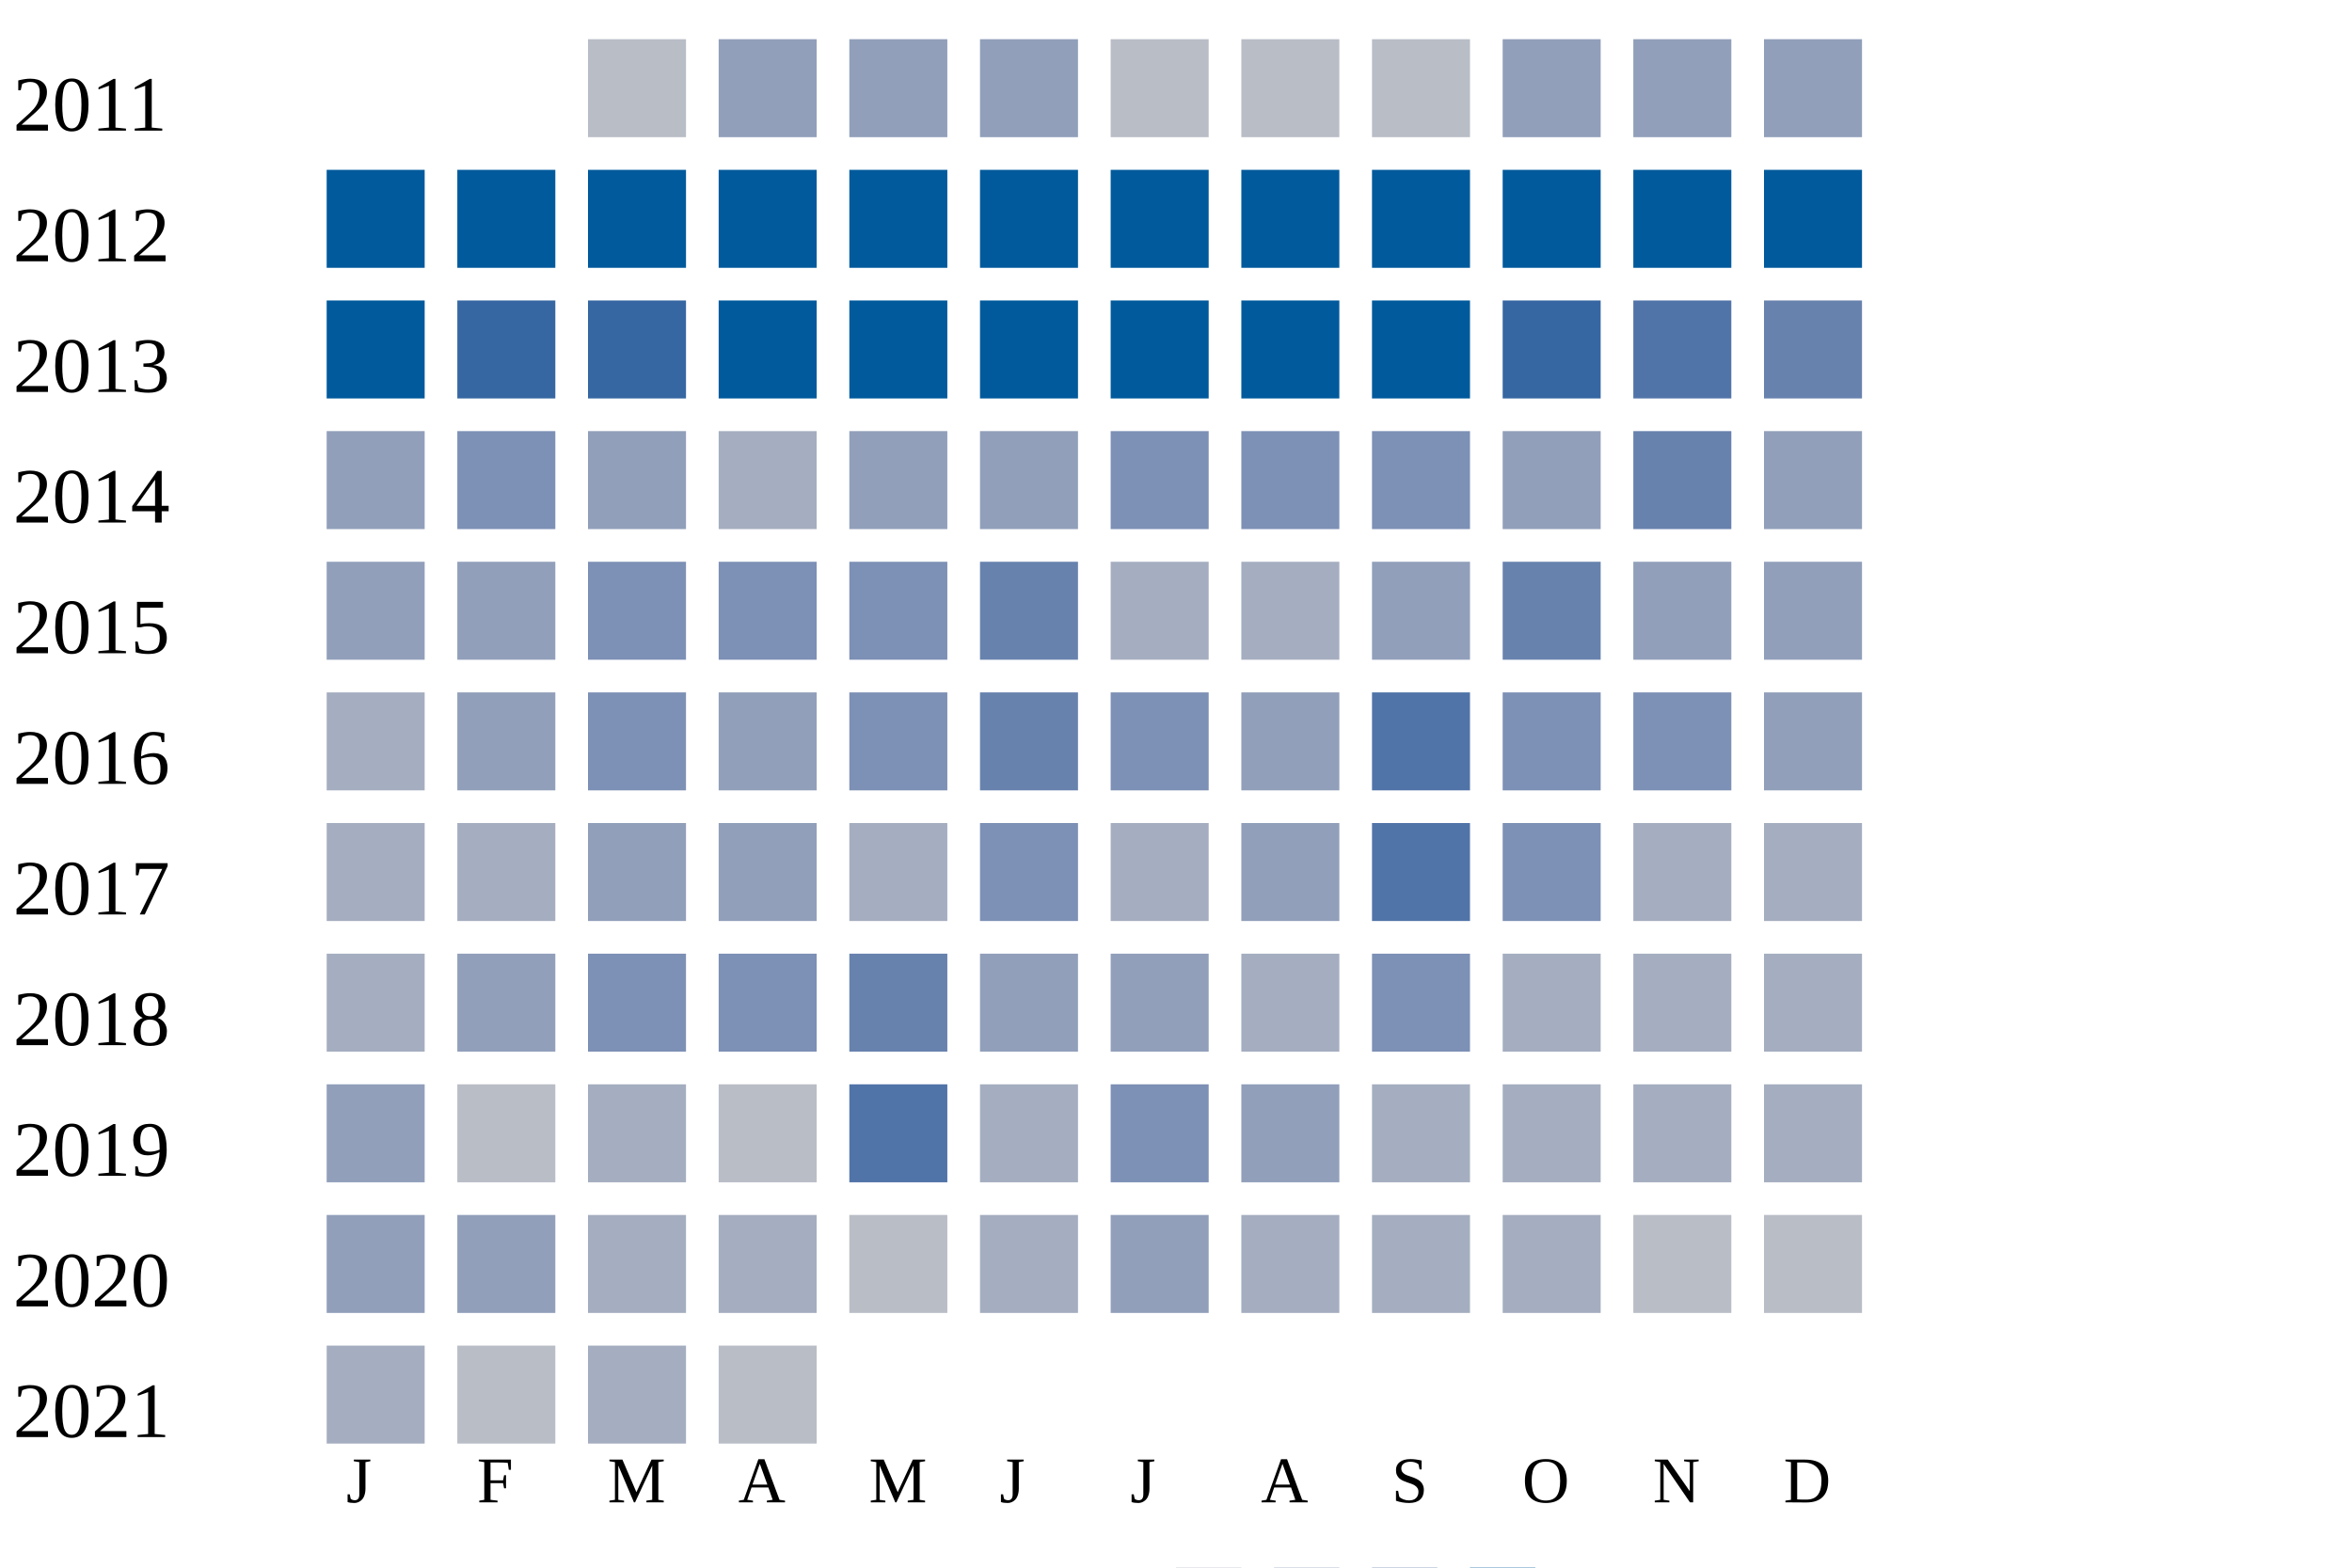
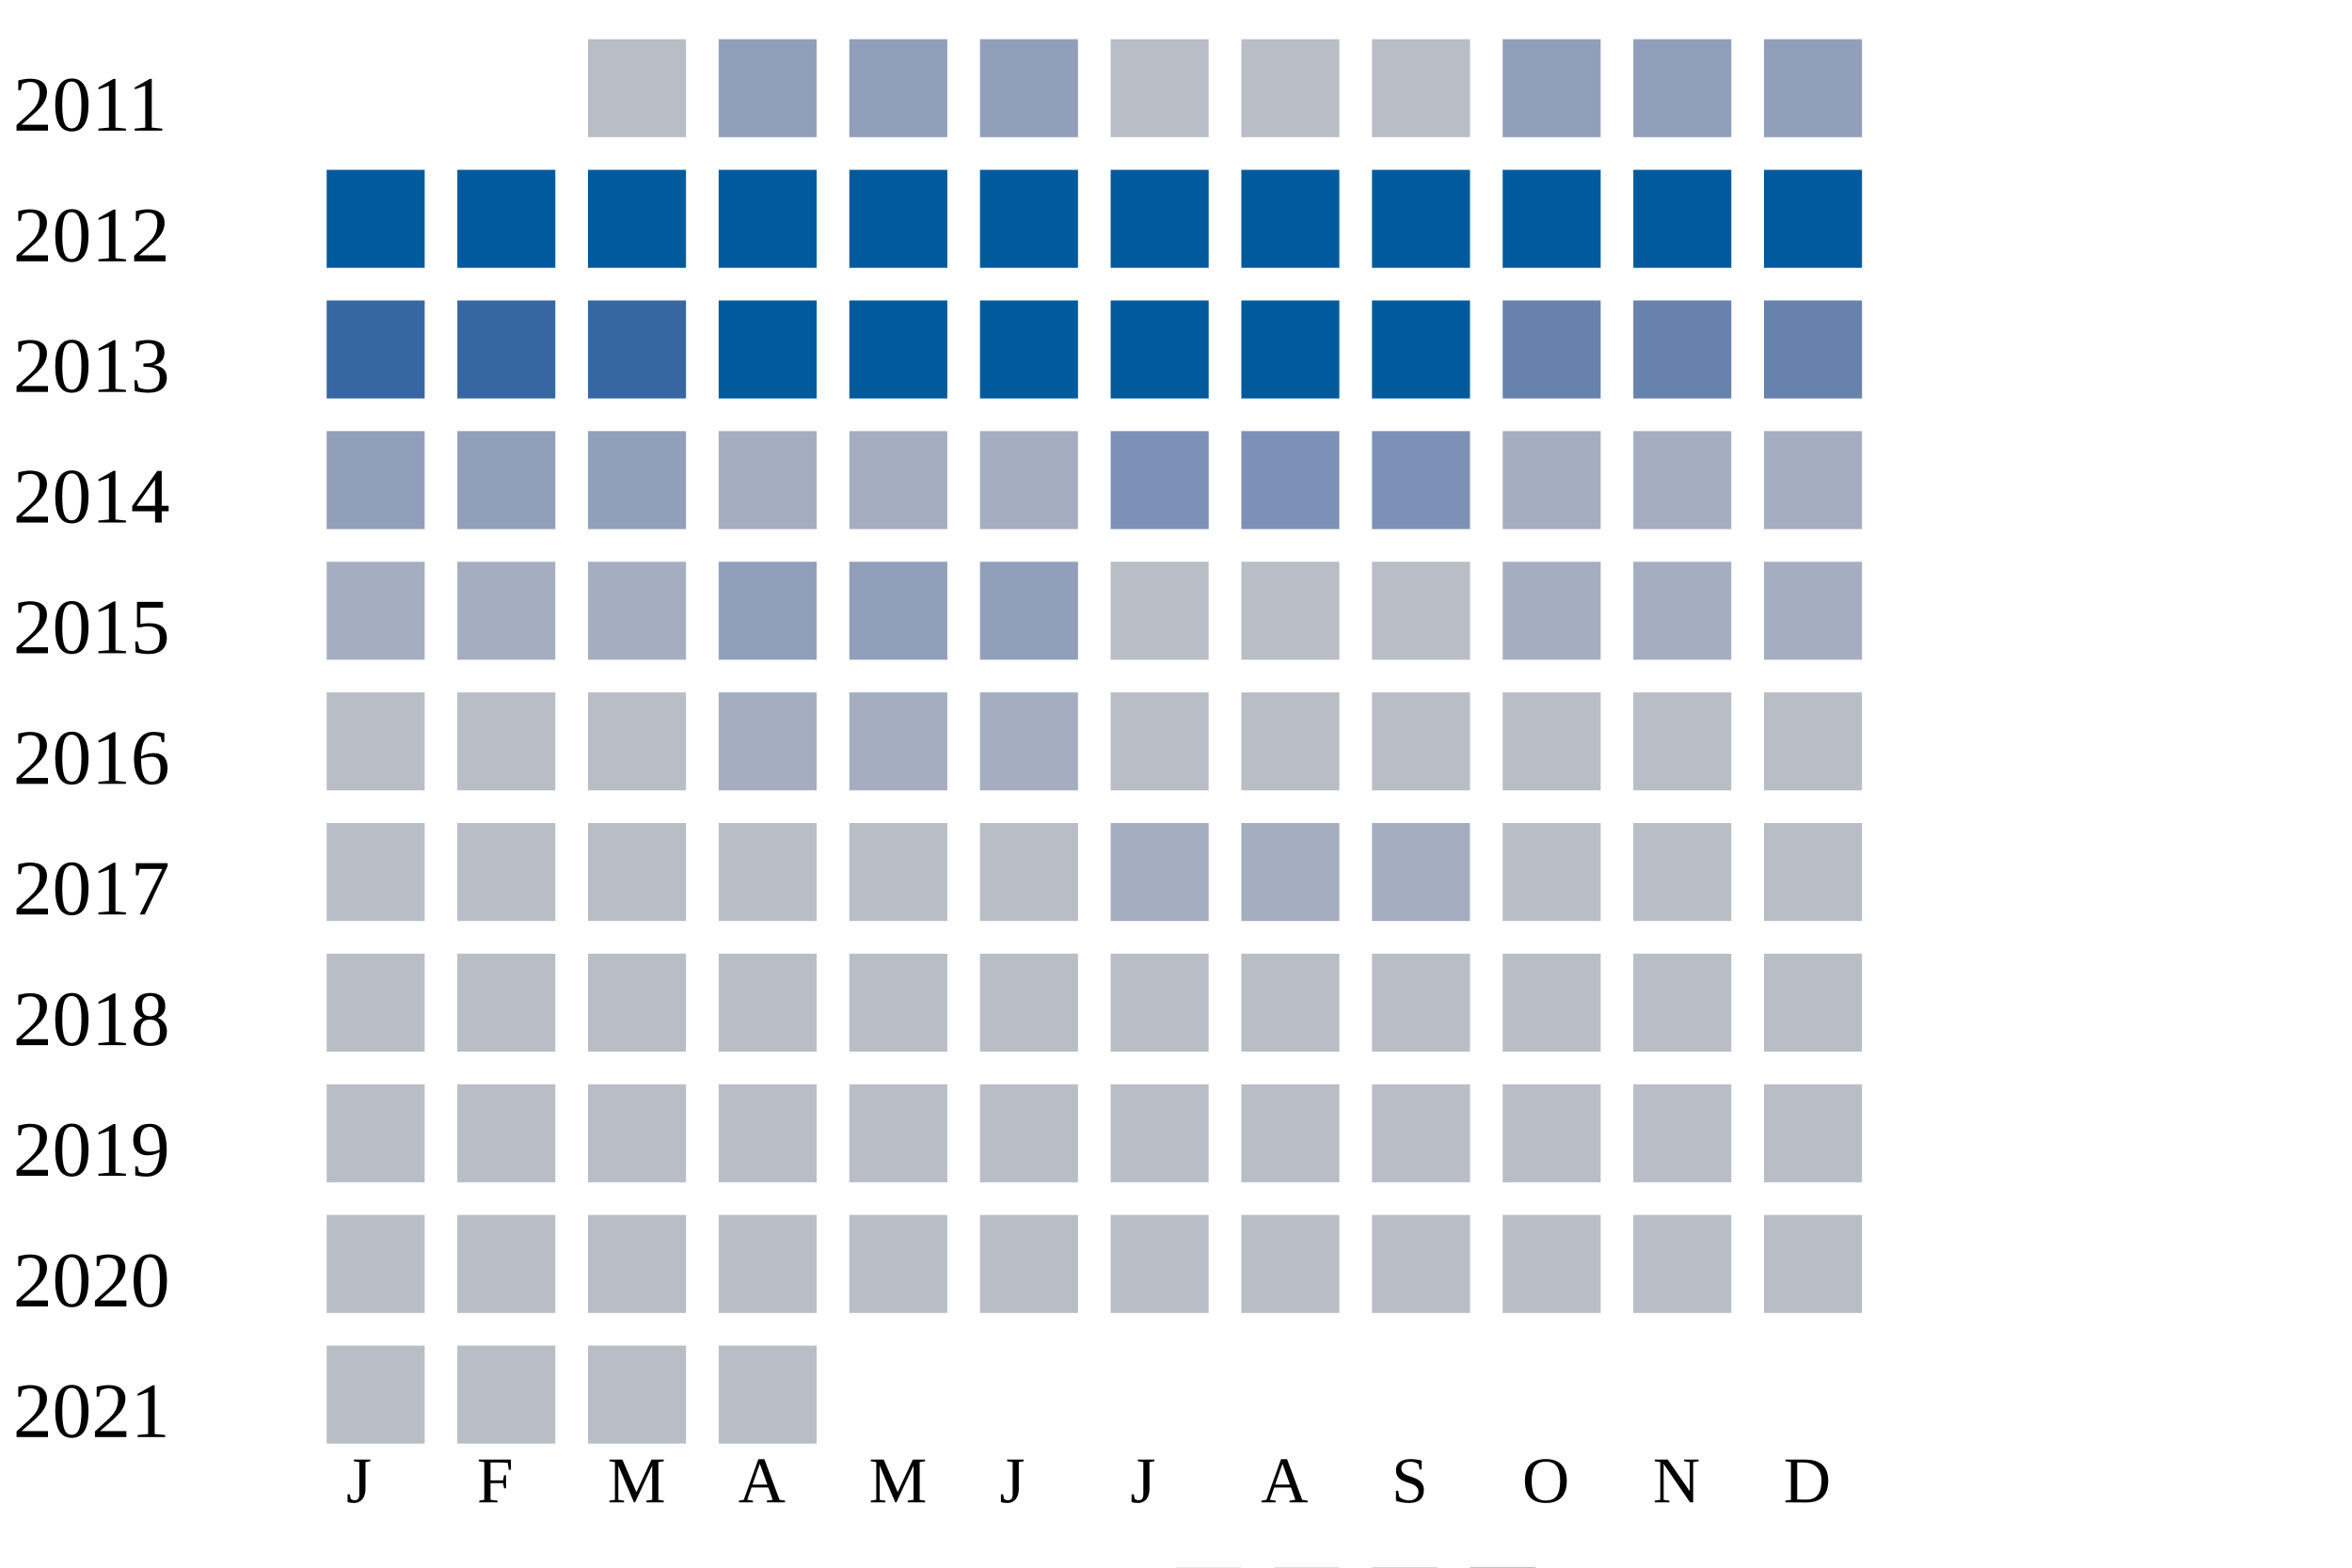
<svg xmlns="http://www.w3.org/2000/svg" width="360" height="240">
  <g transform="translate(0 0)">
    <text x="2" y="20">2011</text>
    <rect x="90" y="6" width="15" height="15" fill="#b9bdc6" />
    <rect x="110" y="6" width="15" height="15" fill="#919fba" />
    <rect x="130" y="6" width="15" height="15" fill="#919fba" />
    <rect x="150" y="6" width="15" height="15" fill="#919fba" />
    <rect x="170" y="6" width="15" height="15" fill="#b9bdc6" />
    <rect x="190" y="6" width="15" height="15" fill="#b9bdc6" />
    <rect x="210" y="6" width="15" height="15" fill="#b9bdc6" />
    <rect x="230" y="6" width="15" height="15" fill="#919fba" />
    <rect x="250" y="6" width="15" height="15" fill="#919fba" />
    <rect x="270" y="6" width="15" height="15" fill="#919fba" />
  </g>
  <g transform="translate(0 20)">
    <text x="2" y="20">2012</text>
    <rect x="50" y="6" width="15" height="15" fill="#005a9c" />
    <rect x="70" y="6" width="15" height="15" fill="#005a9c" />
    <rect x="90" y="6" width="15" height="15" fill="#005a9c" />
    <rect x="110" y="6" width="15" height="15" fill="#005a9c" />
    <rect x="130" y="6" width="15" height="15" fill="#005a9c" />
    <rect x="150" y="6" width="15" height="15" fill="#005a9c" />
    <rect x="170" y="6" width="15" height="15" fill="#005a9c" />
    <rect x="190" y="6" width="15" height="15" fill="#005a9c" />
    <rect x="210" y="6" width="15" height="15" fill="#005a9c" />
    <rect x="230" y="6" width="15" height="15" fill="#005a9c" />
    <rect x="250" y="6" width="15" height="15" fill="#005a9c" />
    <rect x="270" y="6" width="15" height="15" fill="#005a9c" />
  </g>
  <g transform="translate(0 40)">
    <text x="2" y="20">2013</text>
-     <rect x="50" y="6" width="15" height="15" fill="#005a9c" />
+     <rect x="50" y="6" width="15" height="15" fill="#3667a2" />
    <rect x="70" y="6" width="15" height="15" fill="#3667a2" />
    <rect x="90" y="6" width="15" height="15" fill="#3667a2" />
    <rect x="110" y="6" width="15" height="15" fill="#005a9c" />
    <rect x="130" y="6" width="15" height="15" fill="#005a9c" />
    <rect x="150" y="6" width="15" height="15" fill="#005a9c" />
    <rect x="170" y="6" width="15" height="15" fill="#005a9c" />
    <rect x="190" y="6" width="15" height="15" fill="#005a9c" />
    <rect x="210" y="6" width="15" height="15" fill="#005a9c" />
-     <rect x="230" y="6" width="15" height="15" fill="#3667a2" />
-     <rect x="250" y="6" width="15" height="15" fill="#5174a8" />
+     <rect x="230" y="6" width="15" height="15" fill="#6882ae" />
+     <rect x="250" y="6" width="15" height="15" fill="#6882ae" />
    <rect x="270" y="6" width="15" height="15" fill="#6882ae" />
  </g>
  <g transform="translate(0 60)">
    <text x="2" y="20">2014</text>
    <rect x="50" y="6" width="15" height="15" fill="#919fba" />
-     <rect x="70" y="6" width="15" height="15" fill="#7d90b5" />
+     <rect x="70" y="6" width="15" height="15" fill="#919fba" />
    <rect x="90" y="6" width="15" height="15" fill="#919fba" />
    <rect x="110" y="6" width="15" height="15" fill="#a5aec0" />
-     <rect x="130" y="6" width="15" height="15" fill="#919fba" />
-     <rect x="150" y="6" width="15" height="15" fill="#919fba" />
+     <rect x="130" y="6" width="15" height="15" fill="#a5aec0" />
+     <rect x="150" y="6" width="15" height="15" fill="#a5aec0" />
    <rect x="170" y="6" width="15" height="15" fill="#7d90b5" />
    <rect x="190" y="6" width="15" height="15" fill="#7d90b5" />
-     <rect x="210" y="6" width="15" height="15" fill="#7d90b5" />
-     <rect x="230" y="6" width="15" height="15" fill="#919fba" />
-     <rect x="250" y="6" width="15" height="15" fill="#6882ae" />
-     <rect x="270" y="6" width="15" height="15" fill="#919fba" />
-   </g>
-   <g transform="translate(0 80)">
-     <text x="2" y="20">2015</text>
-     <rect x="50" y="6" width="15" height="15" fill="#919fba" />
-     <rect x="70" y="6" width="15" height="15" fill="#919fba" />
-     <rect x="90" y="6" width="15" height="15" fill="#7d90b5" />
-     <rect x="110" y="6" width="15" height="15" fill="#7d90b5" />
-     <rect x="130" y="6" width="15" height="15" fill="#7d90b5" />
-     <rect x="150" y="6" width="15" height="15" fill="#6882ae" />
-     <rect x="170" y="6" width="15" height="15" fill="#a5aec0" />
-     <rect x="190" y="6" width="15" height="15" fill="#a5aec0" />
-     <rect x="210" y="6" width="15" height="15" fill="#919fba" />
-     <rect x="230" y="6" width="15" height="15" fill="#6882ae" />
-     <rect x="250" y="6" width="15" height="15" fill="#919fba" />
-     <rect x="270" y="6" width="15" height="15" fill="#919fba" />
-   </g>
-   <g transform="translate(0 100)">
-     <text x="2" y="20">2016</text>
-     <rect x="50" y="6" width="15" height="15" fill="#a5aec0" />
-     <rect x="70" y="6" width="15" height="15" fill="#919fba" />
-     <rect x="90" y="6" width="15" height="15" fill="#7d90b5" />
-     <rect x="110" y="6" width="15" height="15" fill="#919fba" />
-     <rect x="130" y="6" width="15" height="15" fill="#7d90b5" />
-     <rect x="150" y="6" width="15" height="15" fill="#6882ae" />
-     <rect x="170" y="6" width="15" height="15" fill="#7d90b5" />
-     <rect x="190" y="6" width="15" height="15" fill="#919fba" />
-     <rect x="210" y="6" width="15" height="15" fill="#5174a8" />
-     <rect x="230" y="6" width="15" height="15" fill="#7d90b5" />
-     <rect x="250" y="6" width="15" height="15" fill="#7d90b5" />
-     <rect x="270" y="6" width="15" height="15" fill="#919fba" />
-   </g>
-   <g transform="translate(0 120)">
-     <text x="2" y="20">2017</text>
-     <rect x="50" y="6" width="15" height="15" fill="#a5aec0" />
-     <rect x="70" y="6" width="15" height="15" fill="#a5aec0" />
-     <rect x="90" y="6" width="15" height="15" fill="#919fba" />
-     <rect x="110" y="6" width="15" height="15" fill="#919fba" />
-     <rect x="130" y="6" width="15" height="15" fill="#a5aec0" />
-     <rect x="150" y="6" width="15" height="15" fill="#7d90b5" />
-     <rect x="170" y="6" width="15" height="15" fill="#a5aec0" />
-     <rect x="190" y="6" width="15" height="15" fill="#919fba" />
-     <rect x="210" y="6" width="15" height="15" fill="#5174a8" />
-     <rect x="230" y="6" width="15" height="15" fill="#7d90b5" />
-     <rect x="250" y="6" width="15" height="15" fill="#a5aec0" />
-     <rect x="270" y="6" width="15" height="15" fill="#a5aec0" />
-   </g>
-   <g transform="translate(0 140)">
-     <text x="2" y="20">2018</text>
-     <rect x="50" y="6" width="15" height="15" fill="#a5aec0" />
-     <rect x="70" y="6" width="15" height="15" fill="#919fba" />
-     <rect x="90" y="6" width="15" height="15" fill="#7d90b5" />
-     <rect x="110" y="6" width="15" height="15" fill="#7d90b5" />
-     <rect x="130" y="6" width="15" height="15" fill="#6882ae" />
-     <rect x="150" y="6" width="15" height="15" fill="#919fba" />
-     <rect x="170" y="6" width="15" height="15" fill="#919fba" />
-     <rect x="190" y="6" width="15" height="15" fill="#a5aec0" />
    <rect x="210" y="6" width="15" height="15" fill="#7d90b5" />
    <rect x="230" y="6" width="15" height="15" fill="#a5aec0" />
    <rect x="250" y="6" width="15" height="15" fill="#a5aec0" />
    <rect x="270" y="6" width="15" height="15" fill="#a5aec0" />
  </g>
-   <g transform="translate(0 160)">
-     <text x="2" y="20">2019</text>
-     <rect x="50" y="6" width="15" height="15" fill="#919fba" />
-     <rect x="70" y="6" width="15" height="15" fill="#b9bdc6" />
+   <g transform="translate(0 80)">
+     <text x="2" y="20">2015</text>
+     <rect x="50" y="6" width="15" height="15" fill="#a5aec0" />
+     <rect x="70" y="6" width="15" height="15" fill="#a5aec0" />
    <rect x="90" y="6" width="15" height="15" fill="#a5aec0" />
-     <rect x="110" y="6" width="15" height="15" fill="#b9bdc6" />
-     <rect x="130" y="6" width="15" height="15" fill="#5174a8" />
-     <rect x="150" y="6" width="15" height="15" fill="#a5aec0" />
-     <rect x="170" y="6" width="15" height="15" fill="#7d90b5" />
-     <rect x="190" y="6" width="15" height="15" fill="#919fba" />
-     <rect x="210" y="6" width="15" height="15" fill="#a5aec0" />
+     <rect x="110" y="6" width="15" height="15" fill="#919fba" />
+     <rect x="130" y="6" width="15" height="15" fill="#919fba" />
+     <rect x="150" y="6" width="15" height="15" fill="#919fba" />
+     <rect x="170" y="6" width="15" height="15" fill="#b9bdc6" />
+     <rect x="190" y="6" width="15" height="15" fill="#b9bdc6" />
+     <rect x="210" y="6" width="15" height="15" fill="#b9bdc6" />
    <rect x="230" y="6" width="15" height="15" fill="#a5aec0" />
    <rect x="250" y="6" width="15" height="15" fill="#a5aec0" />
    <rect x="270" y="6" width="15" height="15" fill="#a5aec0" />
  </g>
+   <g transform="translate(0 100)">
+     <text x="2" y="20">2016</text>
+     <rect x="50" y="6" width="15" height="15" fill="#b9bdc6" />
+     <rect x="70" y="6" width="15" height="15" fill="#b9bdc6" />
+     <rect x="90" y="6" width="15" height="15" fill="#b9bdc6" />
+     <rect x="110" y="6" width="15" height="15" fill="#a5aec0" />
+     <rect x="130" y="6" width="15" height="15" fill="#a5aec0" />
+     <rect x="150" y="6" width="15" height="15" fill="#a5aec0" />
+     <rect x="170" y="6" width="15" height="15" fill="#b9bdc6" />
+     <rect x="190" y="6" width="15" height="15" fill="#b9bdc6" />
+     <rect x="210" y="6" width="15" height="15" fill="#b9bdc6" />
+     <rect x="230" y="6" width="15" height="15" fill="#b9bdc6" />
+     <rect x="250" y="6" width="15" height="15" fill="#b9bdc6" />
+     <rect x="270" y="6" width="15" height="15" fill="#b9bdc6" />
+   </g>
+   <g transform="translate(0 120)">
+     <text x="2" y="20">2017</text>
+     <rect x="50" y="6" width="15" height="15" fill="#b9bdc6" />
+     <rect x="70" y="6" width="15" height="15" fill="#b9bdc6" />
+     <rect x="90" y="6" width="15" height="15" fill="#b9bdc6" />
+     <rect x="110" y="6" width="15" height="15" fill="#b9bdc6" />
+     <rect x="130" y="6" width="15" height="15" fill="#b9bdc6" />
+     <rect x="150" y="6" width="15" height="15" fill="#b9bdc6" />
+     <rect x="170" y="6" width="15" height="15" fill="#a5aec0" />
+     <rect x="190" y="6" width="15" height="15" fill="#a5aec0" />
+     <rect x="210" y="6" width="15" height="15" fill="#a5aec0" />
+     <rect x="230" y="6" width="15" height="15" fill="#b9bdc6" />
+     <rect x="250" y="6" width="15" height="15" fill="#b9bdc6" />
+     <rect x="270" y="6" width="15" height="15" fill="#b9bdc6" />
+   </g>
+   <g transform="translate(0 140)">
+     <text x="2" y="20">2018</text>
+     <rect x="50" y="6" width="15" height="15" fill="#b9bdc6" />
+     <rect x="70" y="6" width="15" height="15" fill="#b9bdc6" />
+     <rect x="90" y="6" width="15" height="15" fill="#b9bdc6" />
+     <rect x="110" y="6" width="15" height="15" fill="#b9bdc6" />
+     <rect x="130" y="6" width="15" height="15" fill="#b9bdc6" />
+     <rect x="150" y="6" width="15" height="15" fill="#b9bdc6" />
+     <rect x="170" y="6" width="15" height="15" fill="#b9bdc6" />
+     <rect x="190" y="6" width="15" height="15" fill="#b9bdc6" />
+     <rect x="210" y="6" width="15" height="15" fill="#b9bdc6" />
+     <rect x="230" y="6" width="15" height="15" fill="#b9bdc6" />
+     <rect x="250" y="6" width="15" height="15" fill="#b9bdc6" />
+     <rect x="270" y="6" width="15" height="15" fill="#b9bdc6" />
+   </g>
+   <g transform="translate(0 160)">
+     <text x="2" y="20">2019</text>
+     <rect x="50" y="6" width="15" height="15" fill="#b9bdc6" />
+     <rect x="70" y="6" width="15" height="15" fill="#b9bdc6" />
+     <rect x="90" y="6" width="15" height="15" fill="#b9bdc6" />
+     <rect x="110" y="6" width="15" height="15" fill="#b9bdc6" />
+     <rect x="130" y="6" width="15" height="15" fill="#b9bdc6" />
+     <rect x="150" y="6" width="15" height="15" fill="#b9bdc6" />
+     <rect x="170" y="6" width="15" height="15" fill="#b9bdc6" />
+     <rect x="190" y="6" width="15" height="15" fill="#b9bdc6" />
+     <rect x="210" y="6" width="15" height="15" fill="#b9bdc6" />
+     <rect x="230" y="6" width="15" height="15" fill="#b9bdc6" />
+     <rect x="250" y="6" width="15" height="15" fill="#b9bdc6" />
+     <rect x="270" y="6" width="15" height="15" fill="#b9bdc6" />
+   </g>
  <g transform="translate(0 180)">
    <text x="2" y="20">2020</text>
-     <rect x="50" y="6" width="15" height="15" fill="#919fba" />
-     <rect x="70" y="6" width="15" height="15" fill="#919fba" />
-     <rect x="90" y="6" width="15" height="15" fill="#a5aec0" />
-     <rect x="110" y="6" width="15" height="15" fill="#a5aec0" />
+     <rect x="50" y="6" width="15" height="15" fill="#b9bdc6" />
+     <rect x="70" y="6" width="15" height="15" fill="#b9bdc6" />
+     <rect x="90" y="6" width="15" height="15" fill="#b9bdc6" />
+     <rect x="110" y="6" width="15" height="15" fill="#b9bdc6" />
    <rect x="130" y="6" width="15" height="15" fill="#b9bdc6" />
-     <rect x="150" y="6" width="15" height="15" fill="#a5aec0" />
-     <rect x="170" y="6" width="15" height="15" fill="#919fba" />
-     <rect x="190" y="6" width="15" height="15" fill="#a5aec0" />
-     <rect x="210" y="6" width="15" height="15" fill="#a5aec0" />
-     <rect x="230" y="6" width="15" height="15" fill="#a5aec0" />
+     <rect x="150" y="6" width="15" height="15" fill="#b9bdc6" />
+     <rect x="170" y="6" width="15" height="15" fill="#b9bdc6" />
+     <rect x="190" y="6" width="15" height="15" fill="#b9bdc6" />
+     <rect x="210" y="6" width="15" height="15" fill="#b9bdc6" />
+     <rect x="230" y="6" width="15" height="15" fill="#b9bdc6" />
    <rect x="250" y="6" width="15" height="15" fill="#b9bdc6" />
    <rect x="270" y="6" width="15" height="15" fill="#b9bdc6" />
  </g>
  <g transform="translate(0 200)">
    <text x="2" y="20">2021</text>
-     <rect x="50" y="6" width="15" height="15" fill="#a5aec0" />
+     <rect x="50" y="6" width="15" height="15" fill="#b9bdc6" />
    <rect x="70" y="6" width="15" height="15" fill="#b9bdc6" />
-     <rect x="90" y="6" width="15" height="15" fill="#a5aec0" />
+     <rect x="90" y="6" width="15" height="15" fill="#b9bdc6" />
    <rect x="110" y="6" width="15" height="15" fill="#b9bdc6" />
  </g>
  <text style="font-size: 10px; text-align: center" x="53" y="230">J</text>
  <text style="font-size: 10px; text-align: center" x="73" y="230">F</text>
  <text style="font-size: 10px; text-align: center" x="93" y="230">M</text>
  <text style="font-size: 10px; text-align: center" x="113" y="230">A</text>
  <text style="font-size: 10px; text-align: center" x="133" y="230">M</text>
  <text style="font-size: 10px; text-align: center" x="153" y="230">J</text>
  <text style="font-size: 10px; text-align: center" x="173" y="230">J</text>
  <text style="font-size: 10px; text-align: center" x="193" y="230">A</text>
  <text style="font-size: 10px; text-align: center" x="213" y="230">S</text>
  <text style="font-size: 10px; text-align: center" x="233" y="230">O</text>
  <text style="font-size: 10px; text-align: center" x="253" y="230">N</text>
  <text style="font-size: 10px; text-align: center" x="273" y="230">D</text>
  <text style="font-size: 10px;" x="155" y="249">Less</text>
  <rect fill="#b9bdc6" width="10" height="10" x="180" y="240" />
  <rect fill="#919fba" width="10" height="10" x="195" y="240" />
  <rect fill="#6882ae" width="10" height="10" x="210" y="240" />
  <rect fill="#005a9c" width="10" height="10" x="225" y="240" />
  <text x="240" y="249" style="font-size: 10px;">More</text>
</svg>
